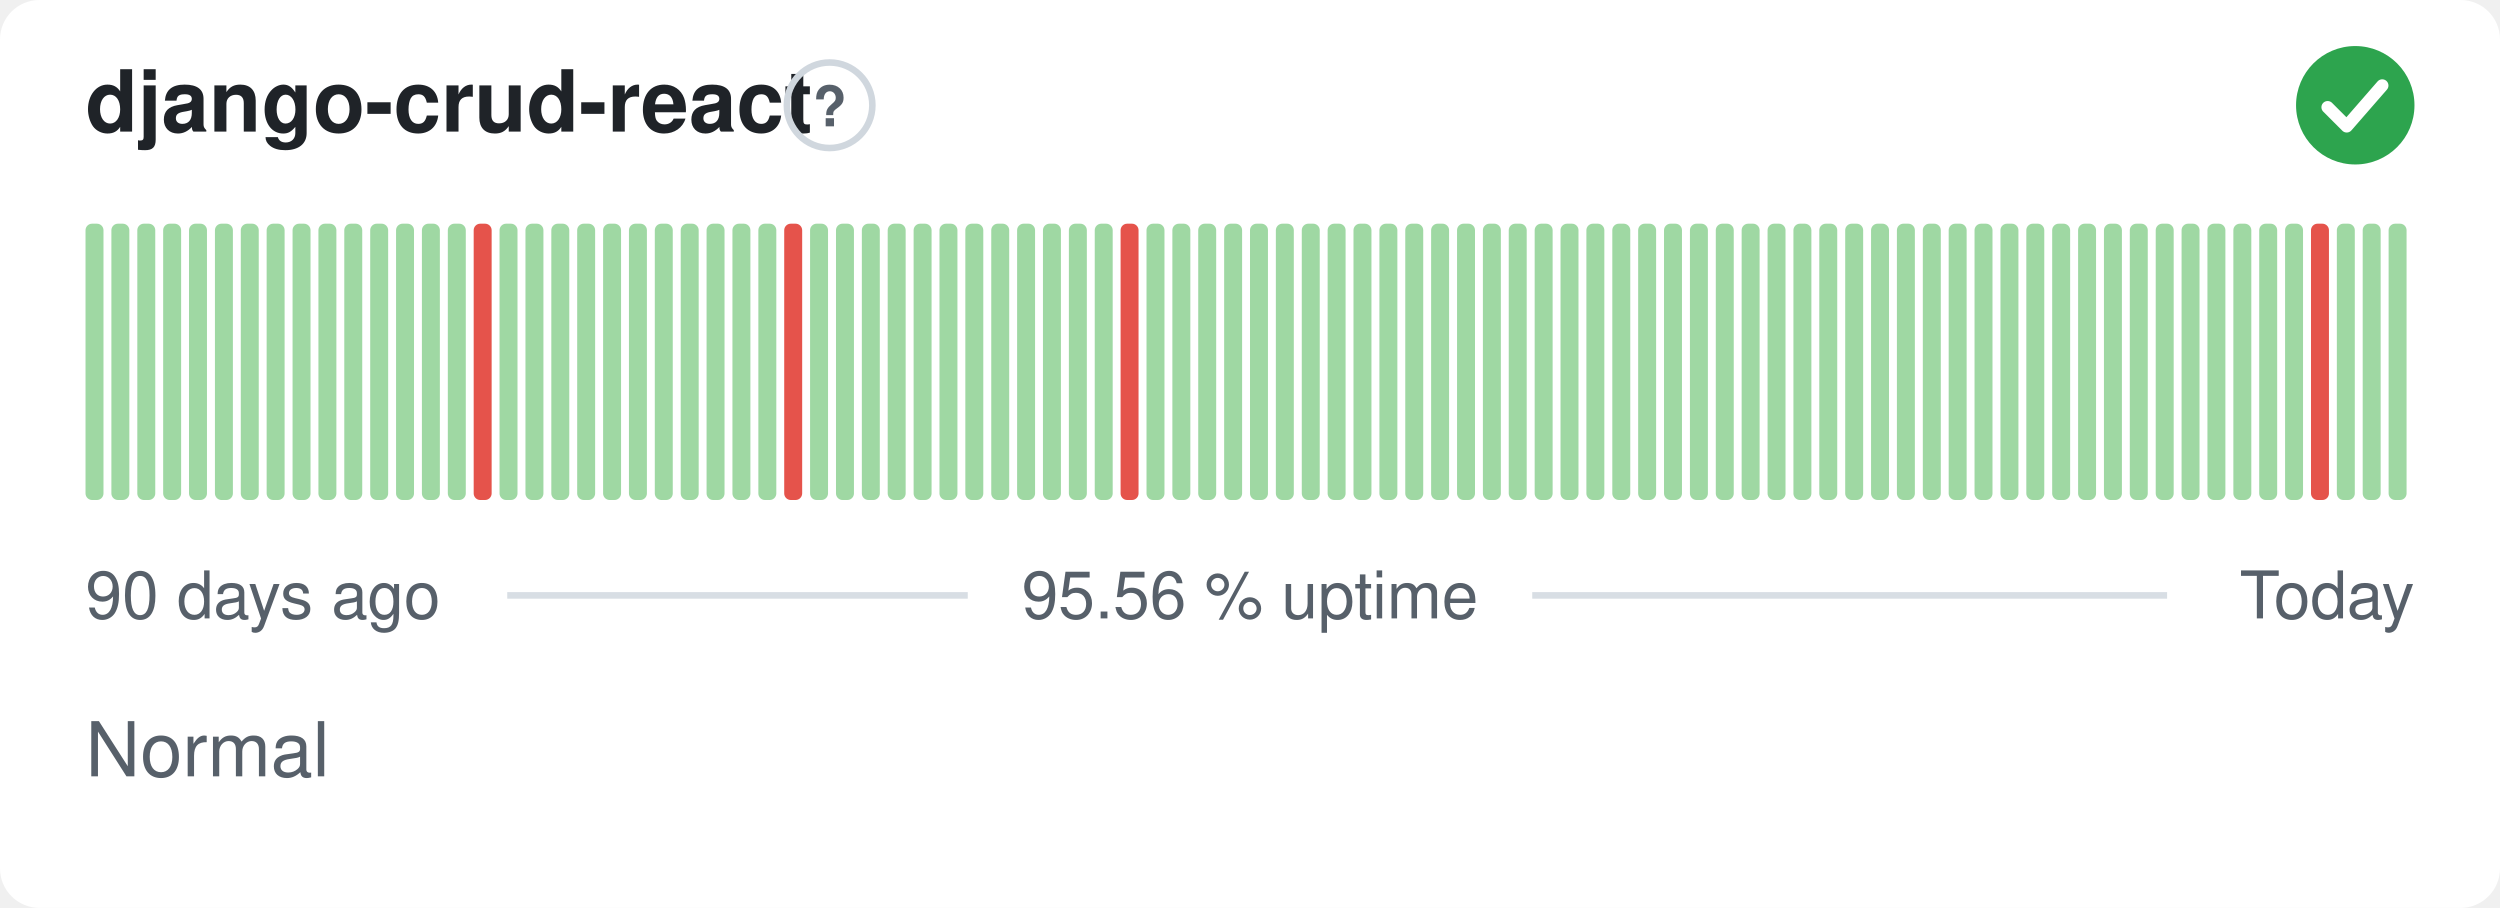
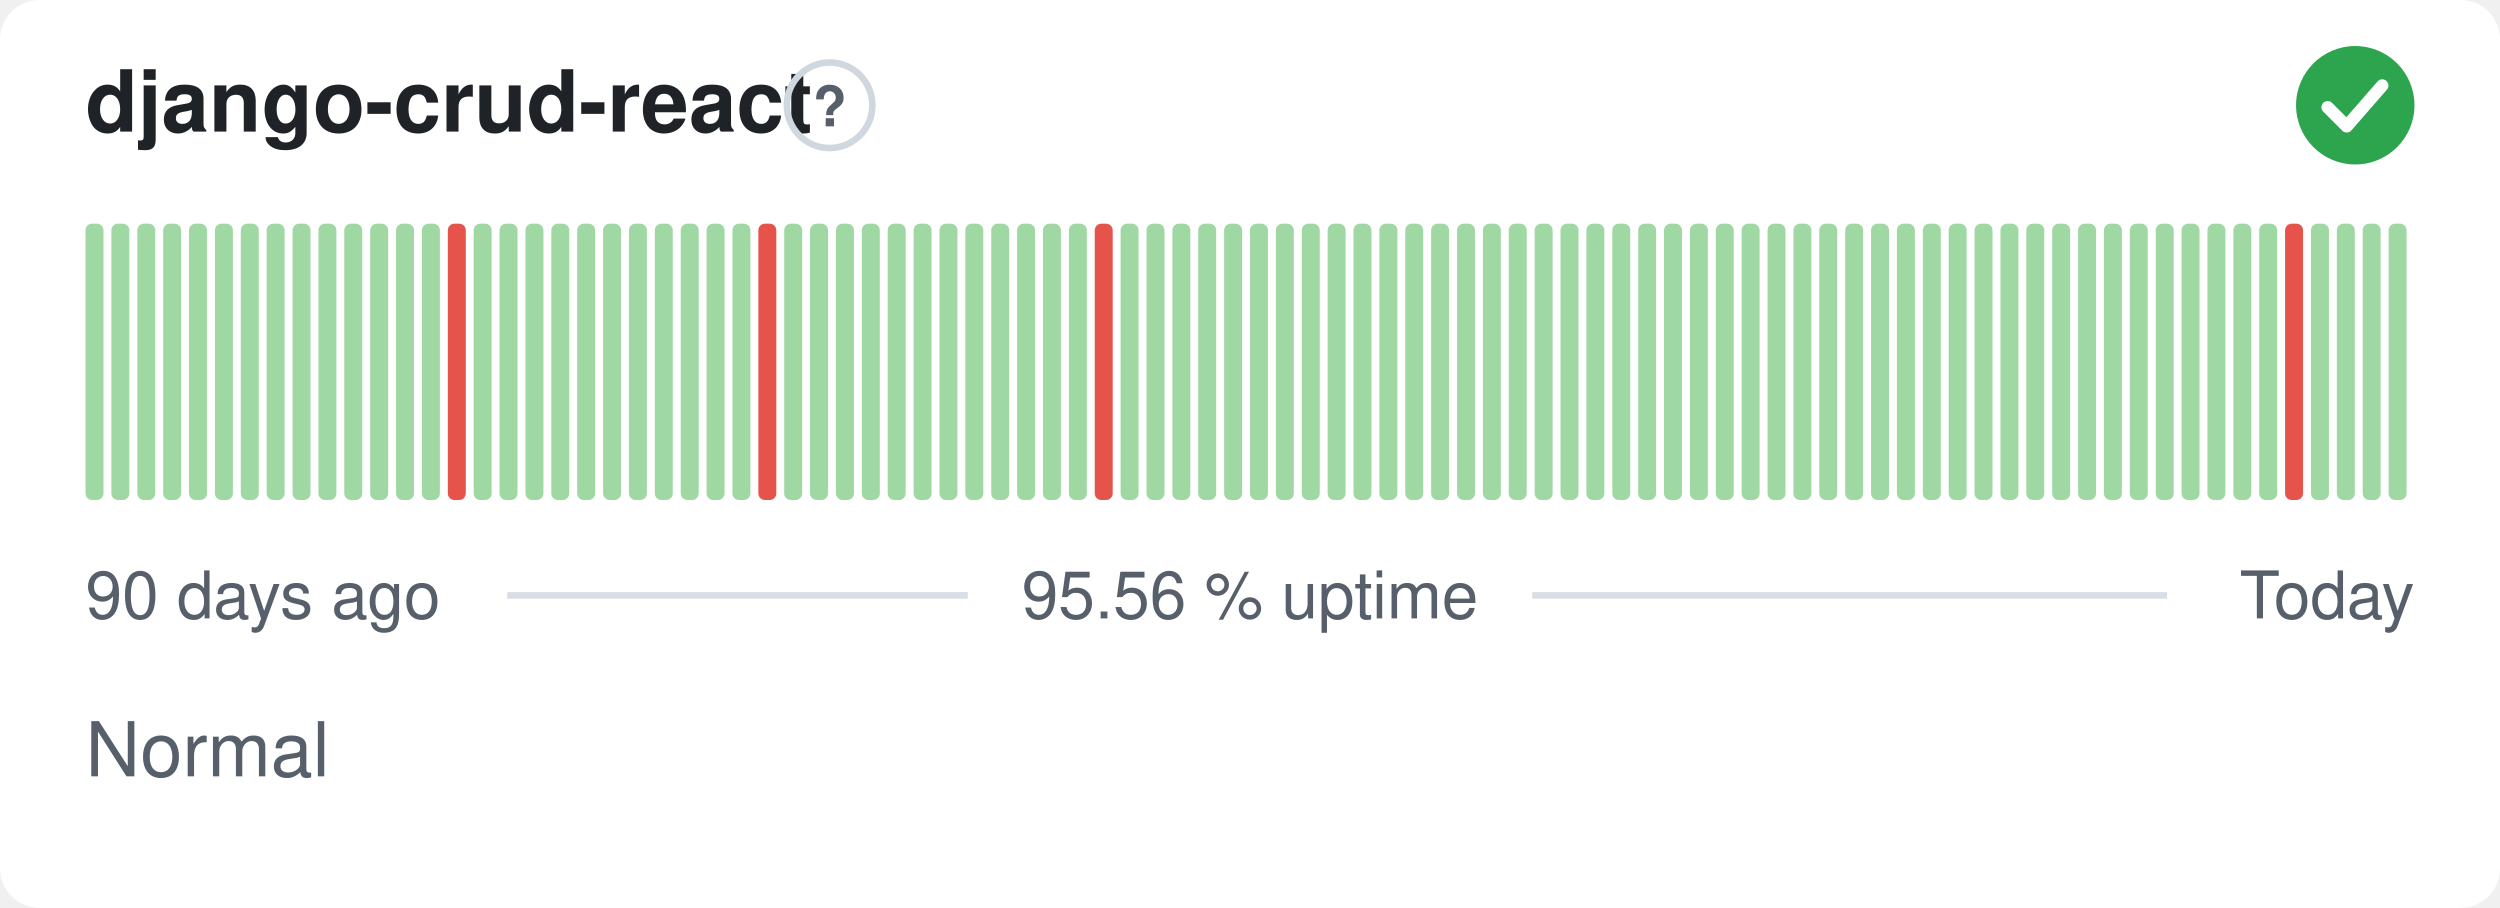
<svg xmlns="http://www.w3.org/2000/svg" width="380" height="138" viewBox="0 0 380 138" role="img" aria-label="django-crud-react: Normal, 95.56 % uptime over the last 90 days" font-family="-apple-system,BlinkMacSystemFont,'Segoe UI',Helvetica,Arial,sans-serif">
  <style>
    @media (prefers-color-scheme: dark) {
      .bg { fill: #0d1117 }
      .title { fill: #e6edf3 }
      .muted { fill: #8b949e }
      .hint { stroke: #30363d }
      .rule { stroke: #30363d }
      .nodata { fill: #21262d }
    }
  </style>
  <rect class="bg" width="380" height="138" rx="6" fill="#ffffff" />
  <text class="title" x="13" y="20" font-size="13" font-weight="600" fill="#1f2328">django-crud-react</text>
  <circle class="hint" cx="126.1" cy="16" r="6.5" fill="none" stroke="#d0d7de" stroke-width="1" />
  <text class="muted" x="126.1" y="19.2" text-anchor="middle" font-size="8.5" font-weight="700" fill="#57606a">?</text>
  <circle cx="358" cy="16" r="9" fill="#2da44e" />
  <path d="M353.80 16.30l2.90 2.90 5.40 -6.20" fill="none" stroke="#fff" stroke-width="1.89" stroke-linecap="round" stroke-linejoin="round" />
  <rect x="13.00" y="34.00" width="2.73" height="42.00" rx="1" fill="#9fd8a3" />
  <rect x="16.93" y="34.00" width="2.73" height="42.00" rx="1" fill="#9fd8a3" />
  <rect x="20.87" y="34.00" width="2.73" height="42.00" rx="1" fill="#9fd8a3" />
  <rect x="24.80" y="34.00" width="2.73" height="42.00" rx="1" fill="#9fd8a3" />
  <rect x="28.73" y="34.00" width="2.73" height="42.00" rx="1" fill="#9fd8a3" />
  <rect x="32.67" y="34.00" width="2.73" height="42.00" rx="1" fill="#9fd8a3" />
  <rect x="36.60" y="34.00" width="2.73" height="42.00" rx="1" fill="#9fd8a3" />
  <rect x="40.53" y="34.00" width="2.73" height="42.00" rx="1" fill="#9fd8a3" />
  <rect x="44.47" y="34.00" width="2.73" height="42.00" rx="1" fill="#9fd8a3" />
  <rect x="48.40" y="34.00" width="2.73" height="42.00" rx="1" fill="#9fd8a3" />
  <rect x="52.33" y="34.00" width="2.73" height="42.00" rx="1" fill="#9fd8a3" />
  <rect x="56.27" y="34.00" width="2.73" height="42.00" rx="1" fill="#9fd8a3" />
  <rect x="60.20" y="34.00" width="2.73" height="42.00" rx="1" fill="#9fd8a3" />
  <rect x="64.13" y="34.00" width="2.73" height="42.00" rx="1" fill="#9fd8a3" />
-   <rect x="68.07" y="34.00" width="2.73" height="42.00" rx="1" fill="#9fd8a3" />
-   <rect x="72.00" y="34.00" width="2.73" height="42.00" rx="1" fill="#e5534b" />
+   <rect x="68.07" y="34.00" width="2.73" height="42.00" rx="1" fill="#e5534b" />
+   <rect x="72.00" y="34.00" width="2.73" height="42.00" rx="1" fill="#9fd8a3" />
  <rect x="75.93" y="34.00" width="2.73" height="42.00" rx="1" fill="#9fd8a3" />
  <rect x="79.87" y="34.00" width="2.73" height="42.00" rx="1" fill="#9fd8a3" />
  <rect x="83.80" y="34.00" width="2.73" height="42.00" rx="1" fill="#9fd8a3" />
  <rect x="87.73" y="34.00" width="2.73" height="42.00" rx="1" fill="#9fd8a3" />
  <rect x="91.67" y="34.00" width="2.73" height="42.00" rx="1" fill="#9fd8a3" />
  <rect x="95.60" y="34.00" width="2.73" height="42.00" rx="1" fill="#9fd8a3" />
  <rect x="99.53" y="34.00" width="2.73" height="42.00" rx="1" fill="#9fd8a3" />
  <rect x="103.47" y="34.00" width="2.73" height="42.00" rx="1" fill="#9fd8a3" />
  <rect x="107.40" y="34.00" width="2.73" height="42.00" rx="1" fill="#9fd8a3" />
  <rect x="111.33" y="34.00" width="2.73" height="42.00" rx="1" fill="#9fd8a3" />
-   <rect x="115.27" y="34.00" width="2.73" height="42.00" rx="1" fill="#9fd8a3" />
-   <rect x="119.20" y="34.00" width="2.73" height="42.00" rx="1" fill="#e5534b" />
+   <rect x="115.27" y="34.00" width="2.73" height="42.00" rx="1" fill="#e5534b" />
+   <rect x="119.20" y="34.00" width="2.73" height="42.00" rx="1" fill="#9fd8a3" />
  <rect x="123.13" y="34.00" width="2.73" height="42.00" rx="1" fill="#9fd8a3" />
  <rect x="127.07" y="34.00" width="2.73" height="42.00" rx="1" fill="#9fd8a3" />
  <rect x="131.00" y="34.00" width="2.73" height="42.00" rx="1" fill="#9fd8a3" />
  <rect x="134.93" y="34.00" width="2.73" height="42.00" rx="1" fill="#9fd8a3" />
  <rect x="138.87" y="34.00" width="2.73" height="42.00" rx="1" fill="#9fd8a3" />
  <rect x="142.80" y="34.00" width="2.73" height="42.00" rx="1" fill="#9fd8a3" />
  <rect x="146.73" y="34.00" width="2.73" height="42.00" rx="1" fill="#9fd8a3" />
  <rect x="150.67" y="34.00" width="2.73" height="42.00" rx="1" fill="#9fd8a3" />
  <rect x="154.60" y="34.00" width="2.73" height="42.00" rx="1" fill="#9fd8a3" />
  <rect x="158.53" y="34.00" width="2.73" height="42.00" rx="1" fill="#9fd8a3" />
  <rect x="162.47" y="34.00" width="2.73" height="42.00" rx="1" fill="#9fd8a3" />
-   <rect x="166.40" y="34.00" width="2.73" height="42.00" rx="1" fill="#9fd8a3" />
-   <rect x="170.33" y="34.00" width="2.73" height="42.00" rx="1" fill="#e5534b" />
+   <rect x="166.40" y="34.00" width="2.73" height="42.00" rx="1" fill="#e5534b" />
+   <rect x="170.33" y="34.00" width="2.73" height="42.00" rx="1" fill="#9fd8a3" />
  <rect x="174.27" y="34.00" width="2.73" height="42.00" rx="1" fill="#9fd8a3" />
  <rect x="178.20" y="34.00" width="2.73" height="42.00" rx="1" fill="#9fd8a3" />
  <rect x="182.13" y="34.00" width="2.73" height="42.00" rx="1" fill="#9fd8a3" />
  <rect x="186.07" y="34.00" width="2.73" height="42.00" rx="1" fill="#9fd8a3" />
  <rect x="190.00" y="34.00" width="2.73" height="42.00" rx="1" fill="#9fd8a3" />
  <rect x="193.93" y="34.00" width="2.73" height="42.00" rx="1" fill="#9fd8a3" />
  <rect x="197.87" y="34.00" width="2.73" height="42.00" rx="1" fill="#9fd8a3" />
  <rect x="201.80" y="34.00" width="2.73" height="42.00" rx="1" fill="#9fd8a3" />
  <rect x="205.73" y="34.00" width="2.73" height="42.00" rx="1" fill="#9fd8a3" />
  <rect x="209.67" y="34.00" width="2.73" height="42.00" rx="1" fill="#9fd8a3" />
  <rect x="213.60" y="34.00" width="2.73" height="42.00" rx="1" fill="#9fd8a3" />
  <rect x="217.53" y="34.00" width="2.73" height="42.00" rx="1" fill="#9fd8a3" />
  <rect x="221.47" y="34.00" width="2.73" height="42.00" rx="1" fill="#9fd8a3" />
  <rect x="225.40" y="34.00" width="2.73" height="42.00" rx="1" fill="#9fd8a3" />
  <rect x="229.33" y="34.00" width="2.73" height="42.00" rx="1" fill="#9fd8a3" />
  <rect x="233.27" y="34.00" width="2.73" height="42.00" rx="1" fill="#9fd8a3" />
  <rect x="237.20" y="34.00" width="2.73" height="42.00" rx="1" fill="#9fd8a3" />
  <rect x="241.13" y="34.00" width="2.73" height="42.00" rx="1" fill="#9fd8a3" />
  <rect x="245.07" y="34.00" width="2.73" height="42.00" rx="1" fill="#9fd8a3" />
  <rect x="249.00" y="34.00" width="2.73" height="42.00" rx="1" fill="#9fd8a3" />
  <rect x="252.93" y="34.00" width="2.73" height="42.00" rx="1" fill="#9fd8a3" />
  <rect x="256.87" y="34.00" width="2.73" height="42.00" rx="1" fill="#9fd8a3" />
  <rect x="260.80" y="34.00" width="2.73" height="42.00" rx="1" fill="#9fd8a3" />
  <rect x="264.73" y="34.00" width="2.73" height="42.00" rx="1" fill="#9fd8a3" />
  <rect x="268.67" y="34.00" width="2.73" height="42.00" rx="1" fill="#9fd8a3" />
  <rect x="272.60" y="34.00" width="2.73" height="42.00" rx="1" fill="#9fd8a3" />
  <rect x="276.53" y="34.00" width="2.73" height="42.00" rx="1" fill="#9fd8a3" />
  <rect x="280.47" y="34.00" width="2.73" height="42.00" rx="1" fill="#9fd8a3" />
  <rect x="284.40" y="34.00" width="2.73" height="42.00" rx="1" fill="#9fd8a3" />
  <rect x="288.33" y="34.00" width="2.73" height="42.00" rx="1" fill="#9fd8a3" />
  <rect x="292.27" y="34.00" width="2.73" height="42.00" rx="1" fill="#9fd8a3" />
  <rect x="296.20" y="34.00" width="2.73" height="42.00" rx="1" fill="#9fd8a3" />
  <rect x="300.13" y="34.00" width="2.73" height="42.00" rx="1" fill="#9fd8a3" />
  <rect x="304.07" y="34.00" width="2.73" height="42.00" rx="1" fill="#9fd8a3" />
  <rect x="308.00" y="34.00" width="2.73" height="42.00" rx="1" fill="#9fd8a3" />
  <rect x="311.93" y="34.00" width="2.73" height="42.00" rx="1" fill="#9fd8a3" />
  <rect x="315.87" y="34.00" width="2.73" height="42.00" rx="1" fill="#9fd8a3" />
  <rect x="319.80" y="34.00" width="2.73" height="42.00" rx="1" fill="#9fd8a3" />
  <rect x="323.73" y="34.00" width="2.73" height="42.00" rx="1" fill="#9fd8a3" />
  <rect x="327.67" y="34.00" width="2.73" height="42.00" rx="1" fill="#9fd8a3" />
  <rect x="331.60" y="34.00" width="2.73" height="42.00" rx="1" fill="#9fd8a3" />
  <rect x="335.53" y="34.00" width="2.73" height="42.00" rx="1" fill="#9fd8a3" />
  <rect x="339.47" y="34.00" width="2.73" height="42.00" rx="1" fill="#9fd8a3" />
  <rect x="343.40" y="34.00" width="2.73" height="42.00" rx="1" fill="#9fd8a3" />
-   <rect x="347.33" y="34.00" width="2.73" height="42.00" rx="1" fill="#9fd8a3" />
-   <rect x="351.27" y="34.00" width="2.73" height="42.00" rx="1" fill="#e5534b" />
+   <rect x="347.33" y="34.00" width="2.73" height="42.00" rx="1" fill="#e5534b" />
+   <rect x="351.27" y="34.00" width="2.73" height="42.00" rx="1" fill="#9fd8a3" />
  <rect x="355.20" y="34.00" width="2.73" height="42.00" rx="1" fill="#9fd8a3" />
  <rect x="359.13" y="34.00" width="2.73" height="42.00" rx="1" fill="#9fd8a3" />
  <rect x="363.07" y="34.00" width="2.73" height="42.00" rx="1" fill="#9fd8a3" />
  <text class="muted" x="13" y="94" font-size="10" fill="#57606a">90 days ago</text>
  <text class="muted" x="190" y="94" text-anchor="middle" font-size="10" fill="#57606a">95.56 % uptime</text>
  <text class="muted" x="367" y="94" text-anchor="end" font-size="10" fill="#57606a">Today</text>
  <line class="rule" x1="77.1" y1="90.5" x2="147.1" y2="90.5" stroke="#d8dee4" stroke-width="1" />
  <line class="rule" x1="232.9" y1="90.5" x2="329.4" y2="90.5" stroke="#d8dee4" stroke-width="1" />
  <text class="muted" x="13" y="118" font-size="11.5" fill="#57606a">Normal</text>
</svg>
